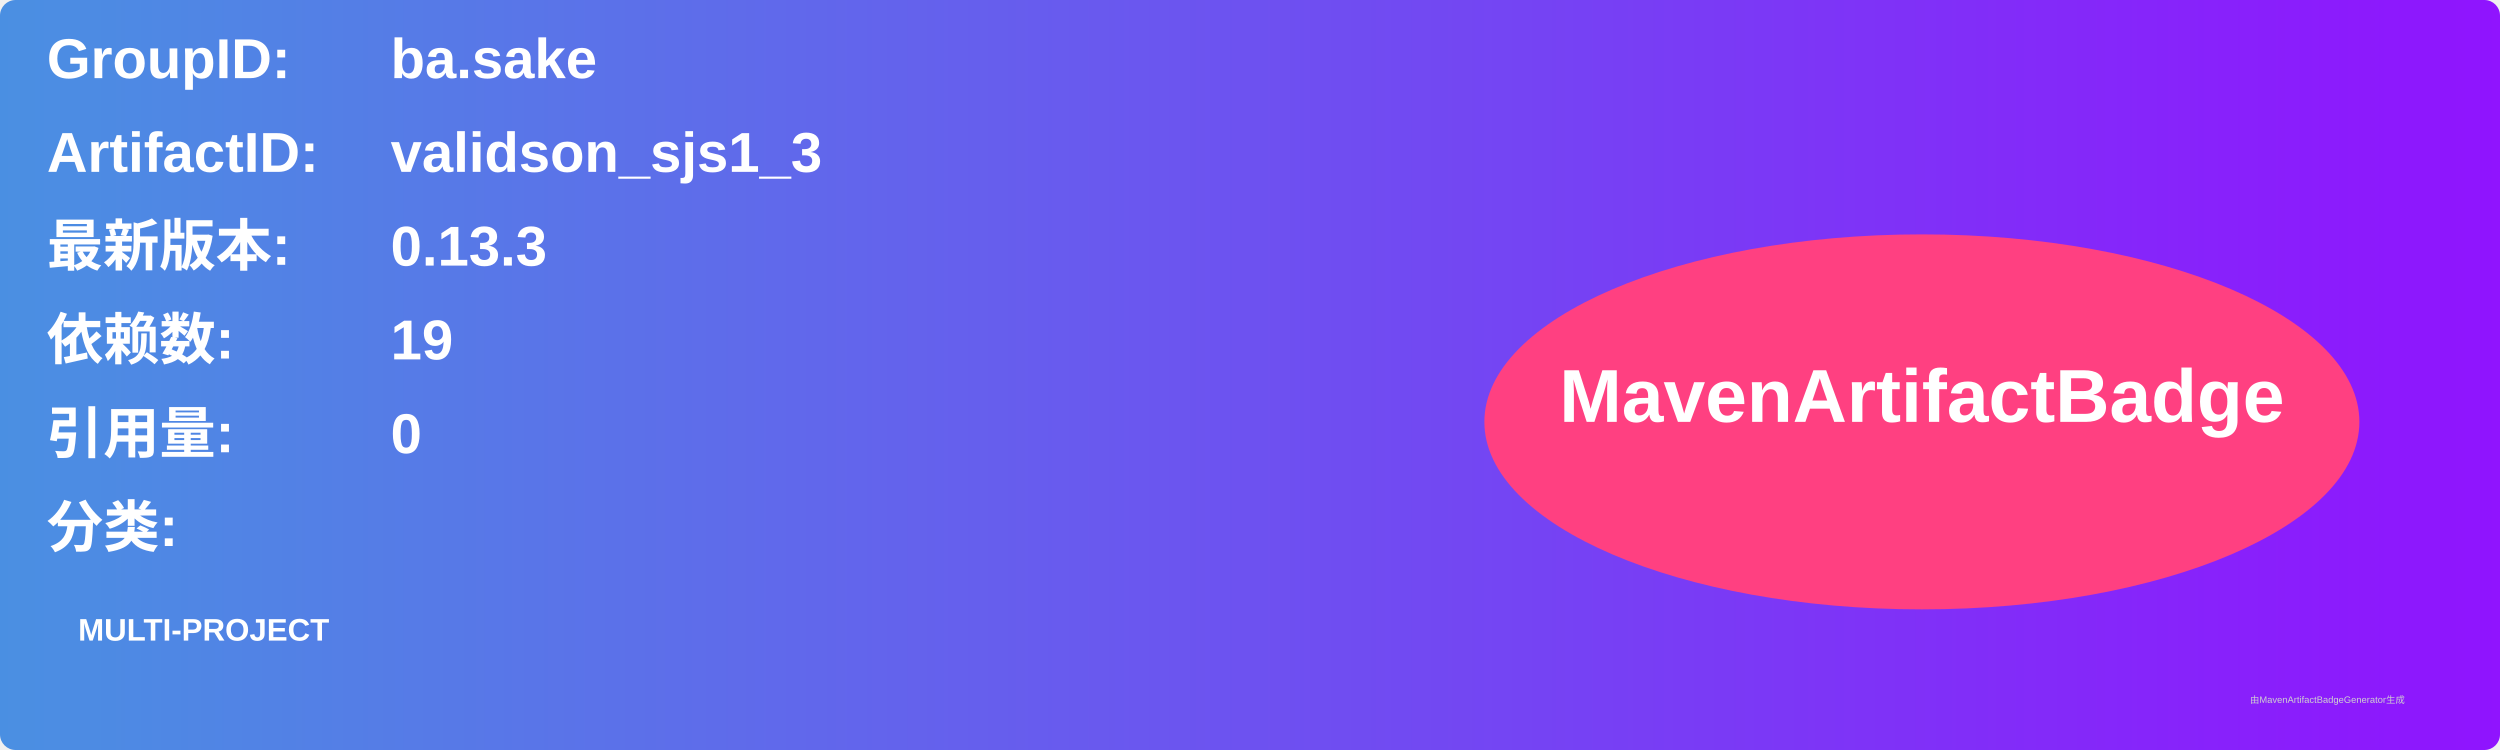
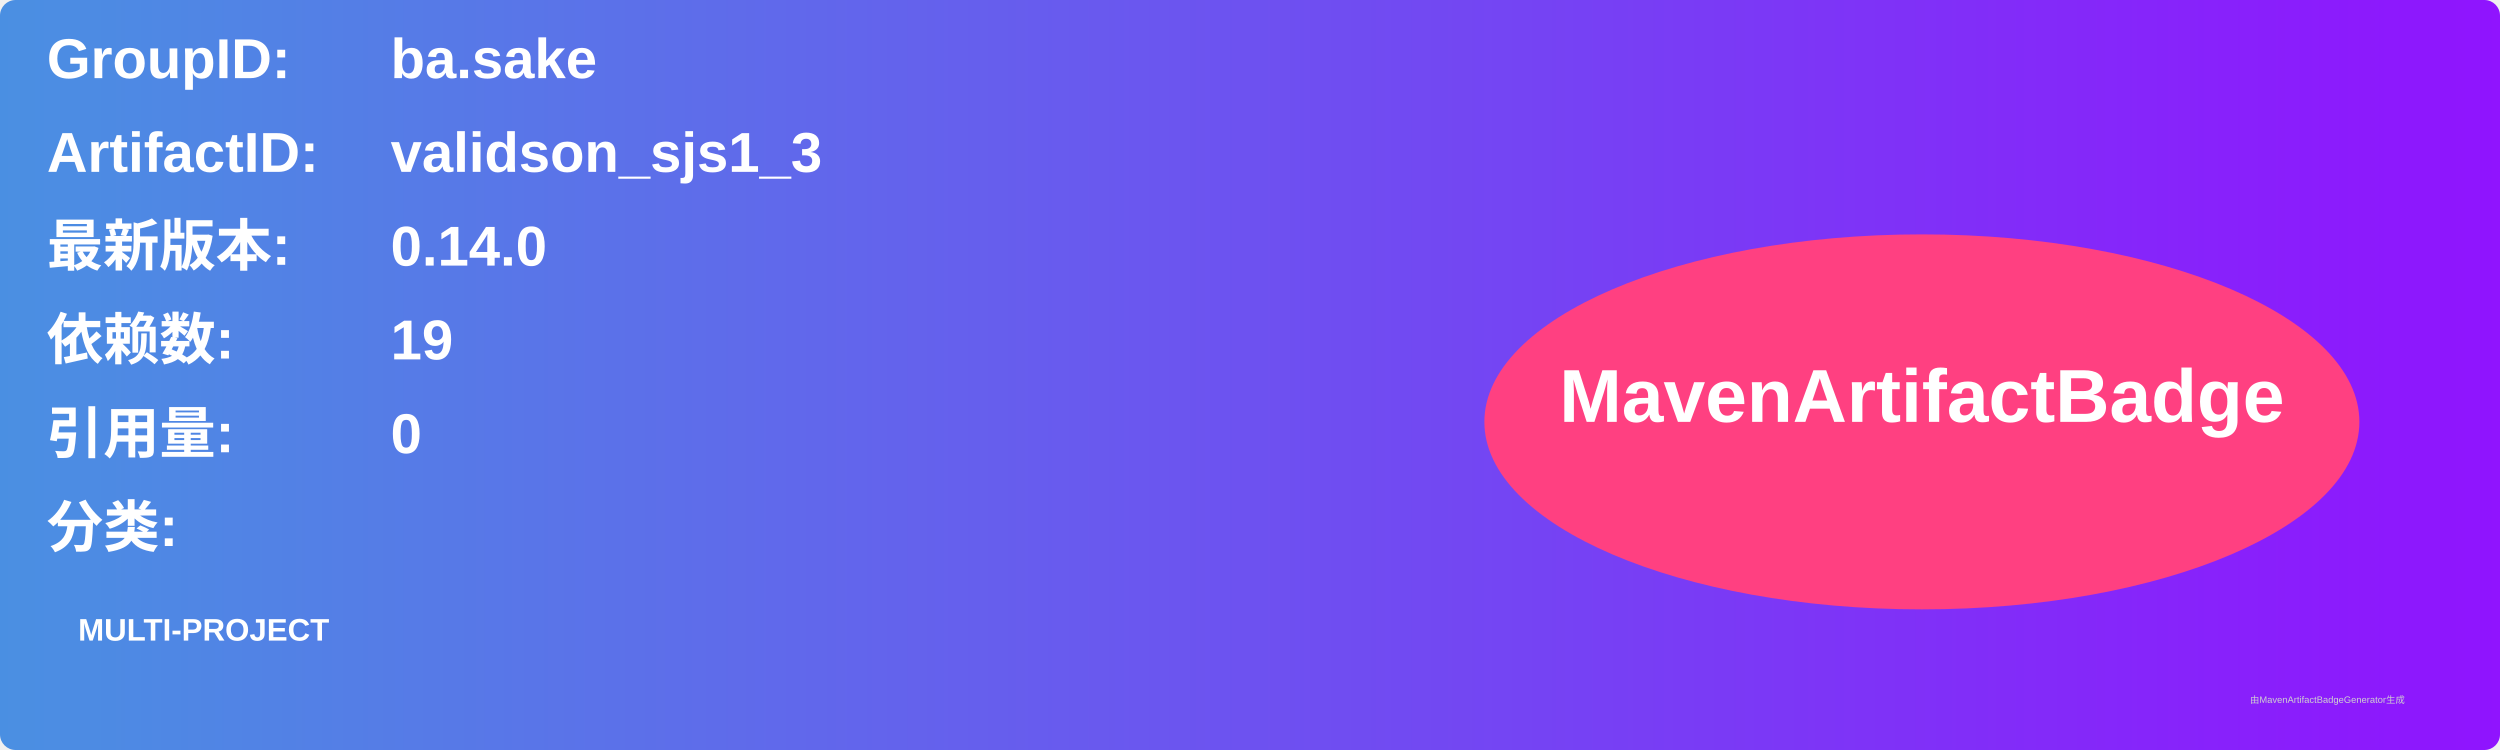
<svg xmlns="http://www.w3.org/2000/svg" width="800" height="240" viewBox="0 0 800 240">
  <linearGradient id="grad" x1="0%" y1="0%" x2="100%" y2="0%">
    <stop offset="0%" stop-color="#4a90e2" />
    <stop offset="100%" stop-color="#9013fe" />
  </linearGradient>
  <rect width="100%" height="100%" rx="5" ry="5" fill="url(#grad)" />
  <g transform="translate(15, 15)">
    <text x="0" y="10" font-family="Arial" font-size="18" fill="white" font-weight="bold" width="260">GroupID:</text>
    <text x="110" y="10" font-family="Arial" font-size="18" fill="white" font-weight="bold" width="460">ba.sake</text>
    <text x="0" y="40" font-family="Arial" font-size="18" fill="white" font-weight="bold" width="260">ArtifactID:</text>
    <text x="110" y="40" font-family="Arial" font-size="18" fill="white" font-weight="bold" width="460">validson_sjs1_3</text>
    <text x="0" y="70" font-family="Arial" font-size="18" fill="white" font-weight="bold">最新版本:</text>
    <text x="110" y="70" font-family="Arial" font-size="18" fill="white" font-weight="bold">
-       <tspan font-weight="bold">0.13.3</tspan>
+       <tspan font-weight="bold">0.14.0</tspan>
    </text>
    <text x="0" y="100" font-family="Arial" font-size="18" fill="white" font-weight="bold">依赖数: </text>
    <text x="110" y="100" font-family="Arial" font-size="18" fill="white">
      <tspan font-weight="bold">19</tspan>
    </text>
    <text x="0" y="130" font-family="Arial" font-size="18" fill="white" font-weight="bold">引用量: </text>
    <text x="110" y="130" font-family="Arial" font-size="18" fill="white">
      <tspan font-weight="bold">0</tspan>
    </text>
    <text x="0" y="160" font-family="Arial" font-size="18" fill="white" font-weight="bold">分类:</text>
    <text x="10" y="190" font-family="Arial" font-size="10" fill="white">
      <tspan font-weight="bold">MULTI-PROJECT</tspan>
    </text>
    <ellipse cx="600" cy="120" rx="140" ry="60" fill="#ff4081" />
    <text x="600" y="120" text-anchor="middle" font-family="Arial" font-size="24" fill="white" font-weight="bold">MavenArtifactBadge</text>
  </g>
  <text x="720" y="225" font-family="Arial" font-size="3" fill="#d0d0d0">由MavenArtifactBadgeGenerator生成</text>
</svg>
